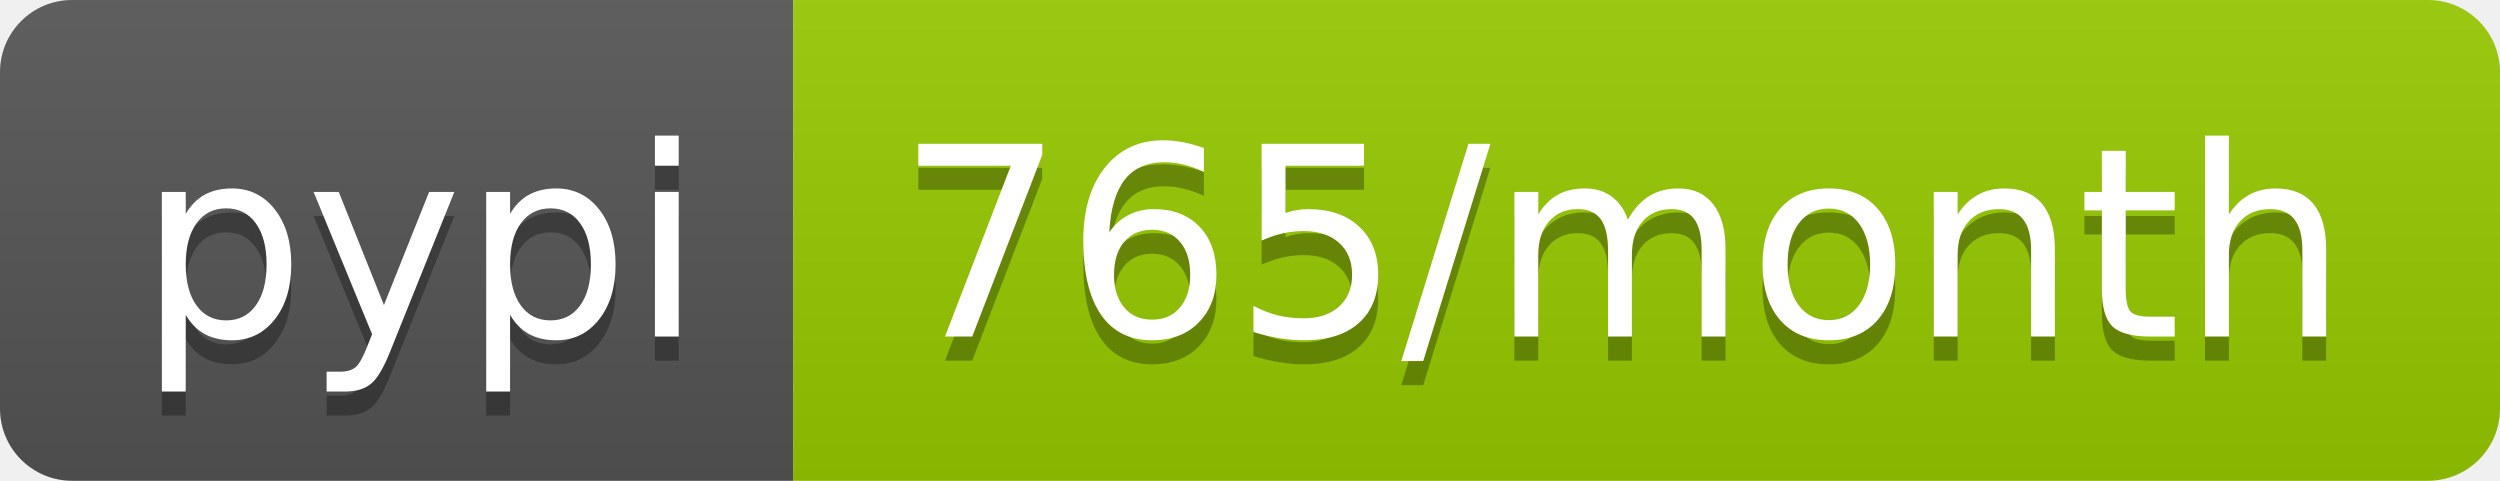
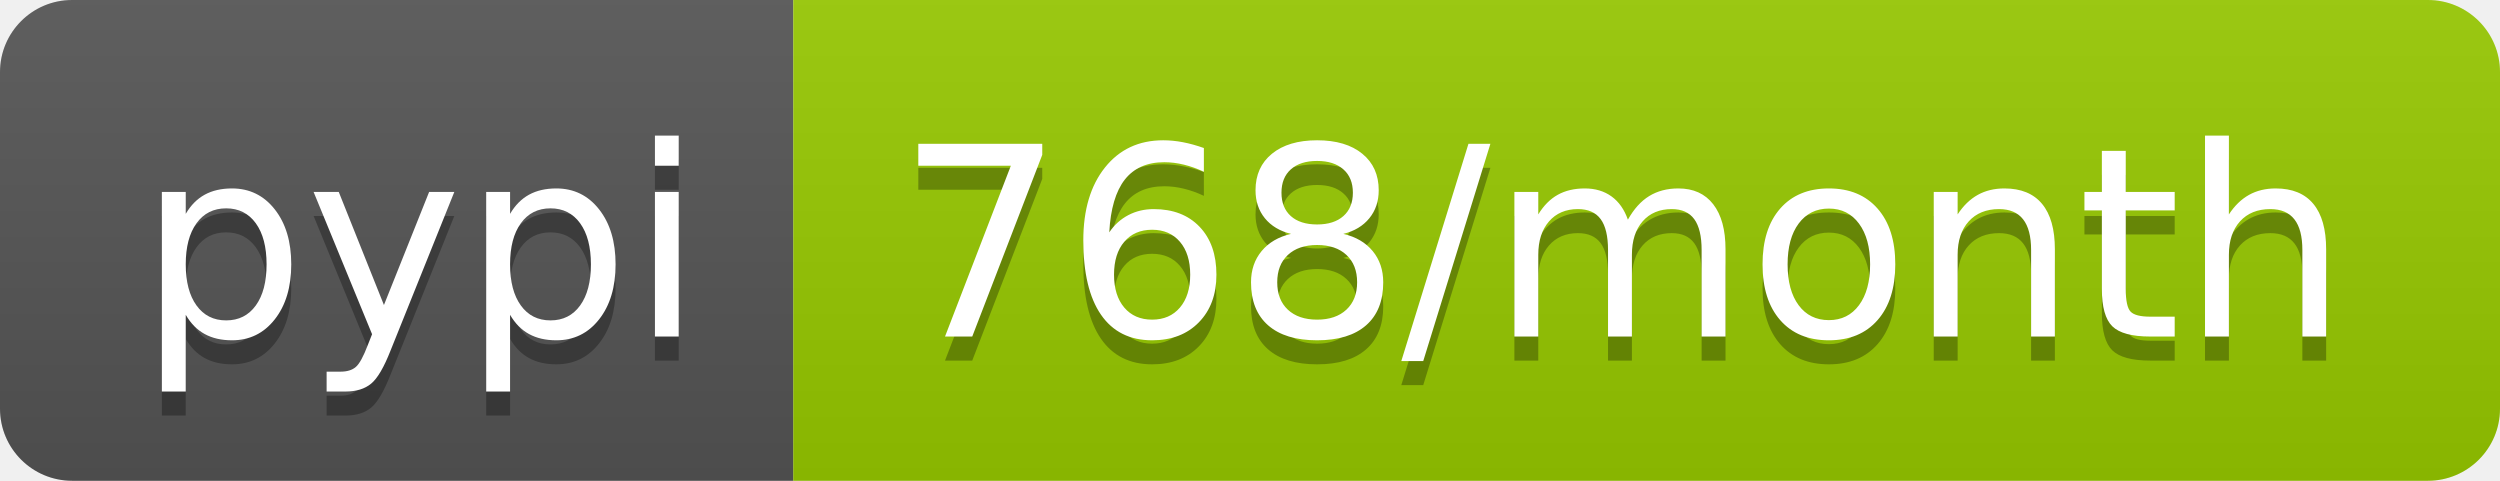
- <svg xmlns="http://www.w3.org/2000/svg" width="104" height="20" role="img" aria-label="pypi: 765/month">
+ <svg xmlns="http://www.w3.org/2000/svg" width="104" height="20" role="img" aria-label="pypi: 768/month">
  <linearGradient id="s" x2="0" y2="100%">
    <stop offset="0" stop-color="#bbb" stop-opacity=".1" />
    <stop offset="1" stop-opacity=".1" />
  </linearGradient>
  <clipPath id="r">
    <rect width="104" height="20" rx="3" fill="#fff" />
  </clipPath>
  <g clip-path="url(#r)">
    <rect width="33" height="20" fill="#555" />
    <rect x="33" width="71" height="20" fill="#97ca00" />
    <rect width="104" height="20" fill="url(#s)" />
  </g>
  <g fill="#fff" text-anchor="middle" font-family="Verdana,Geneva,DejaVu Sans,sans-serif" text-rendering="geometricPrecision" font-size="110">
    <text aria-hidden="true" x="175" y="150" fill="#010101" fill-opacity=".3" transform="scale(.1)" textLength="230">pypi</text>
    <text x="175" y="140" transform="scale(.1)" fill="#fff" textLength="230">pypi</text>
-     <text aria-hidden="true" x="675" y="150" fill="#010101" fill-opacity=".3" transform="scale(.1)" textLength="610">765/month</text>
-     <text x="675" y="140" transform="scale(.1)" fill="#fff" textLength="610">765/month</text>
+     <text aria-hidden="true" x="675" y="150" fill="#010101" fill-opacity=".3" transform="scale(.1)" textLength="610">768/month</text>
+     <text x="675" y="140" transform="scale(.1)" fill="#fff" textLength="610">768/month</text>
  </g>
</svg>
